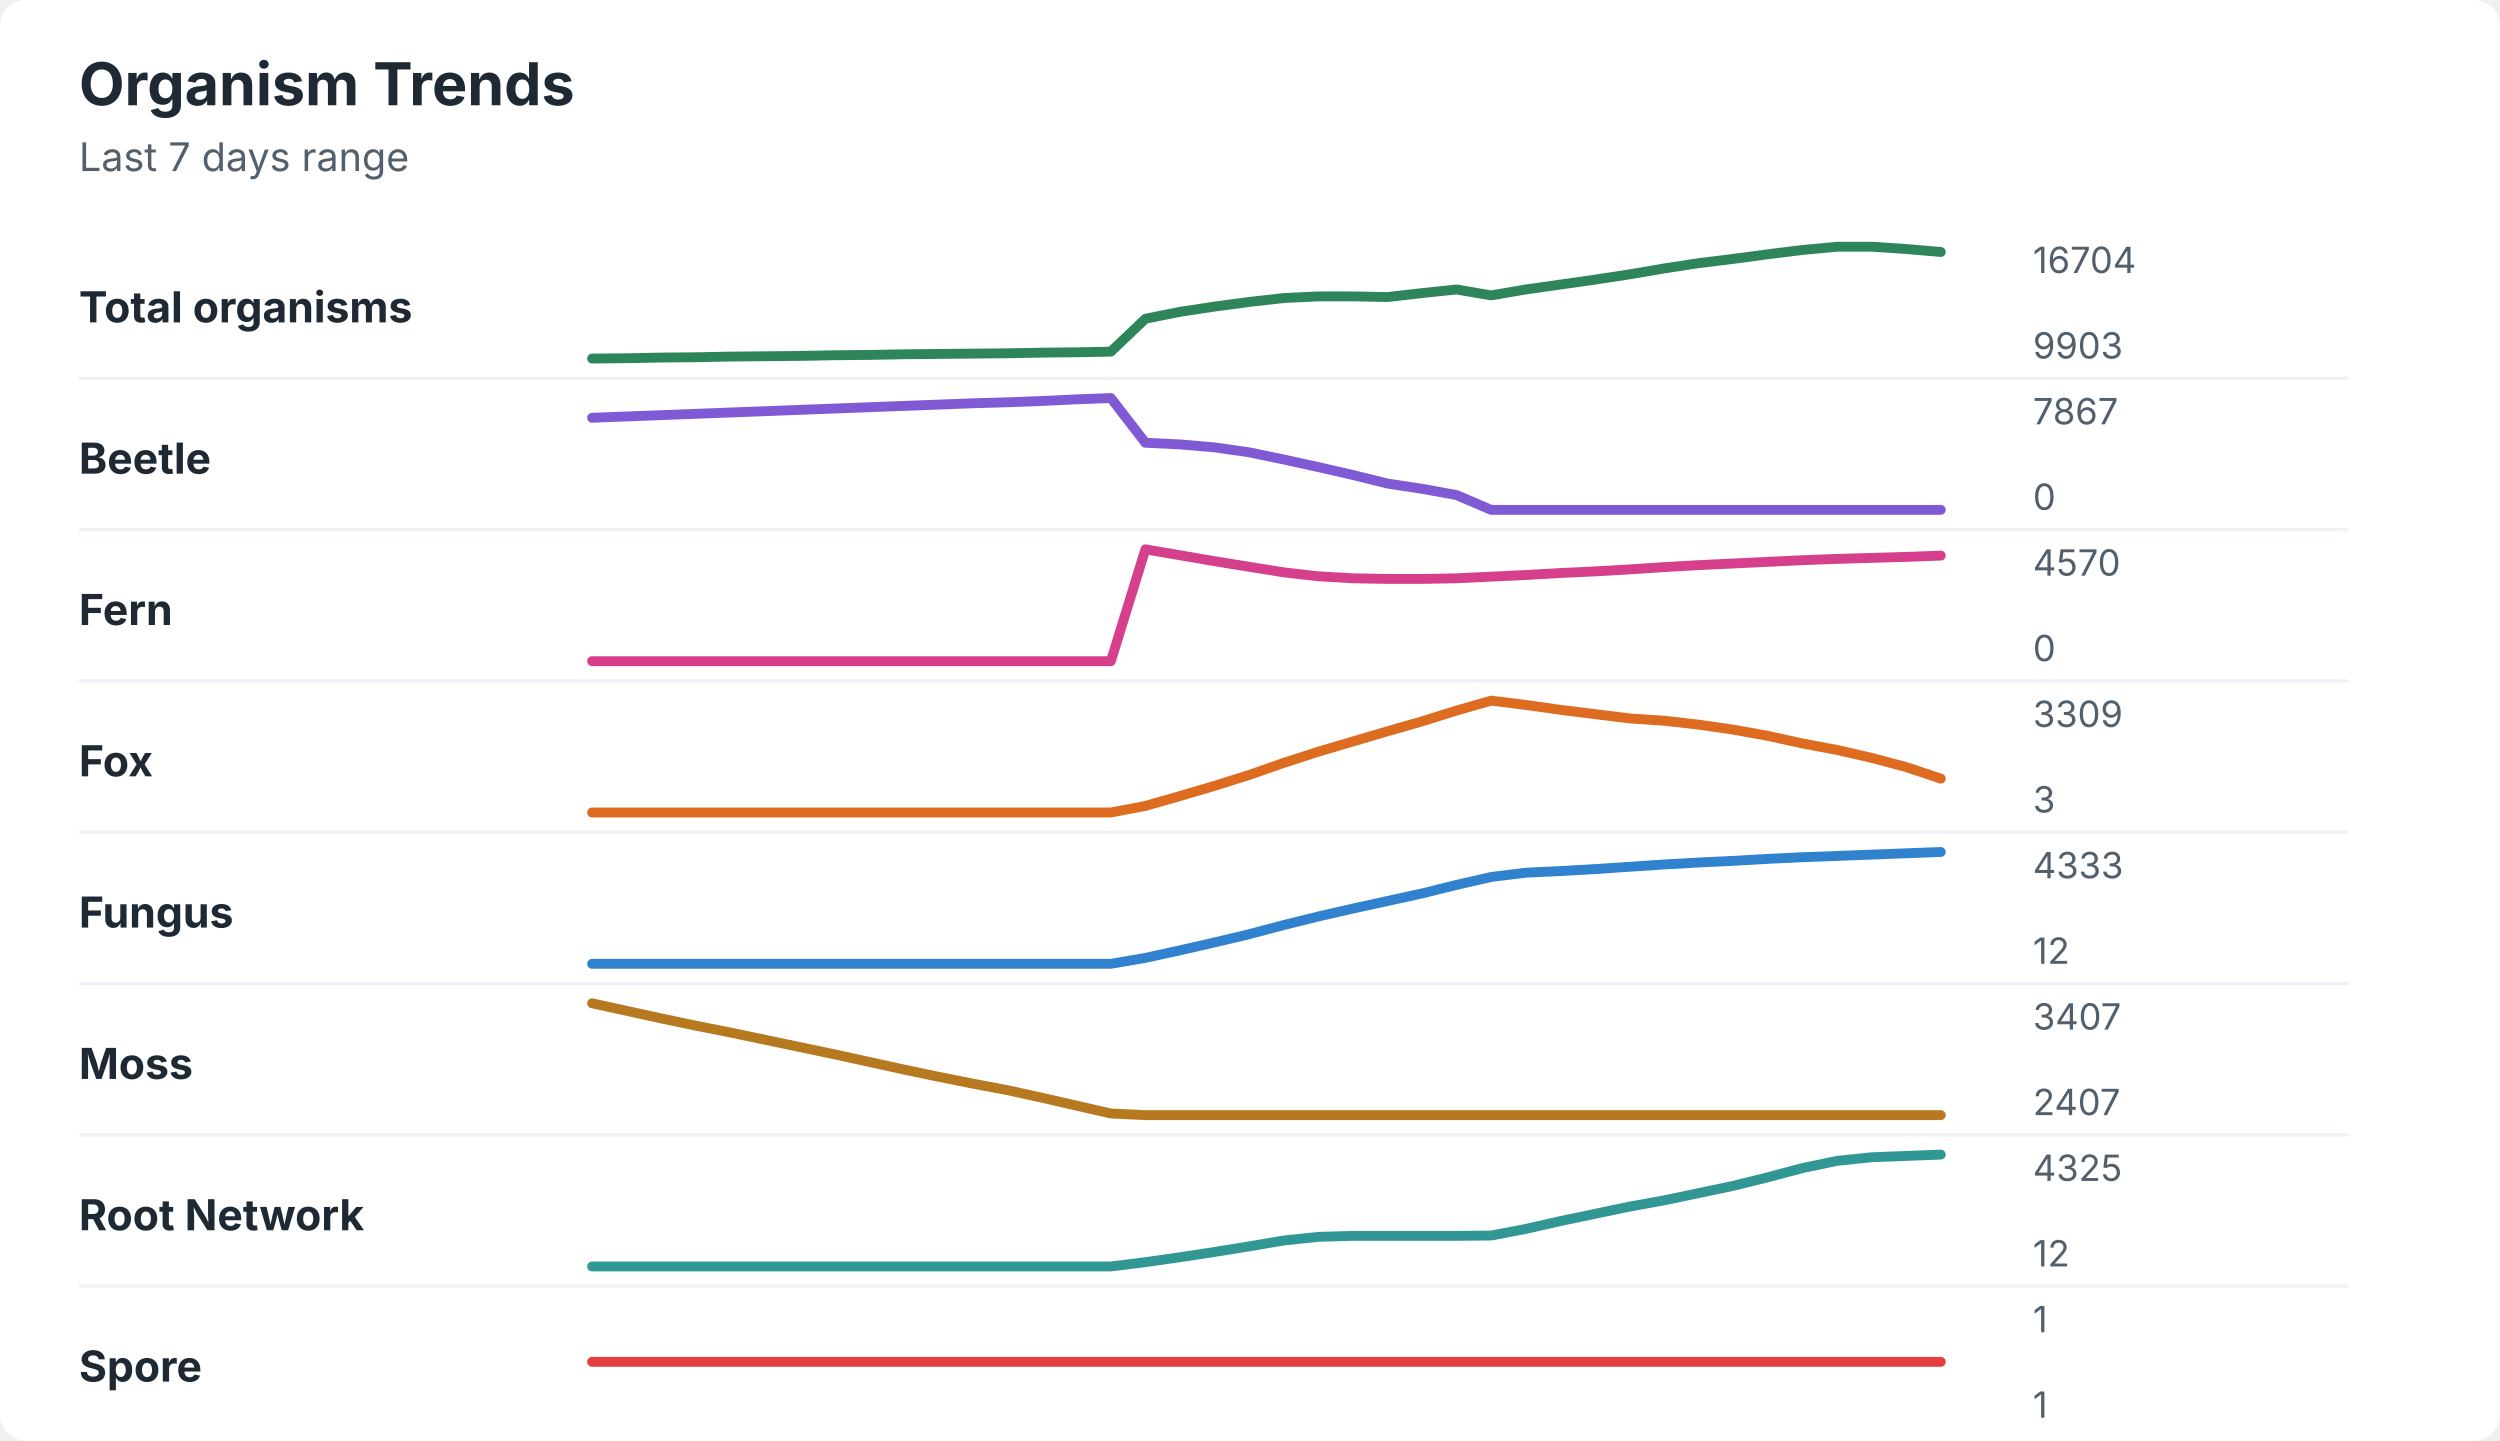
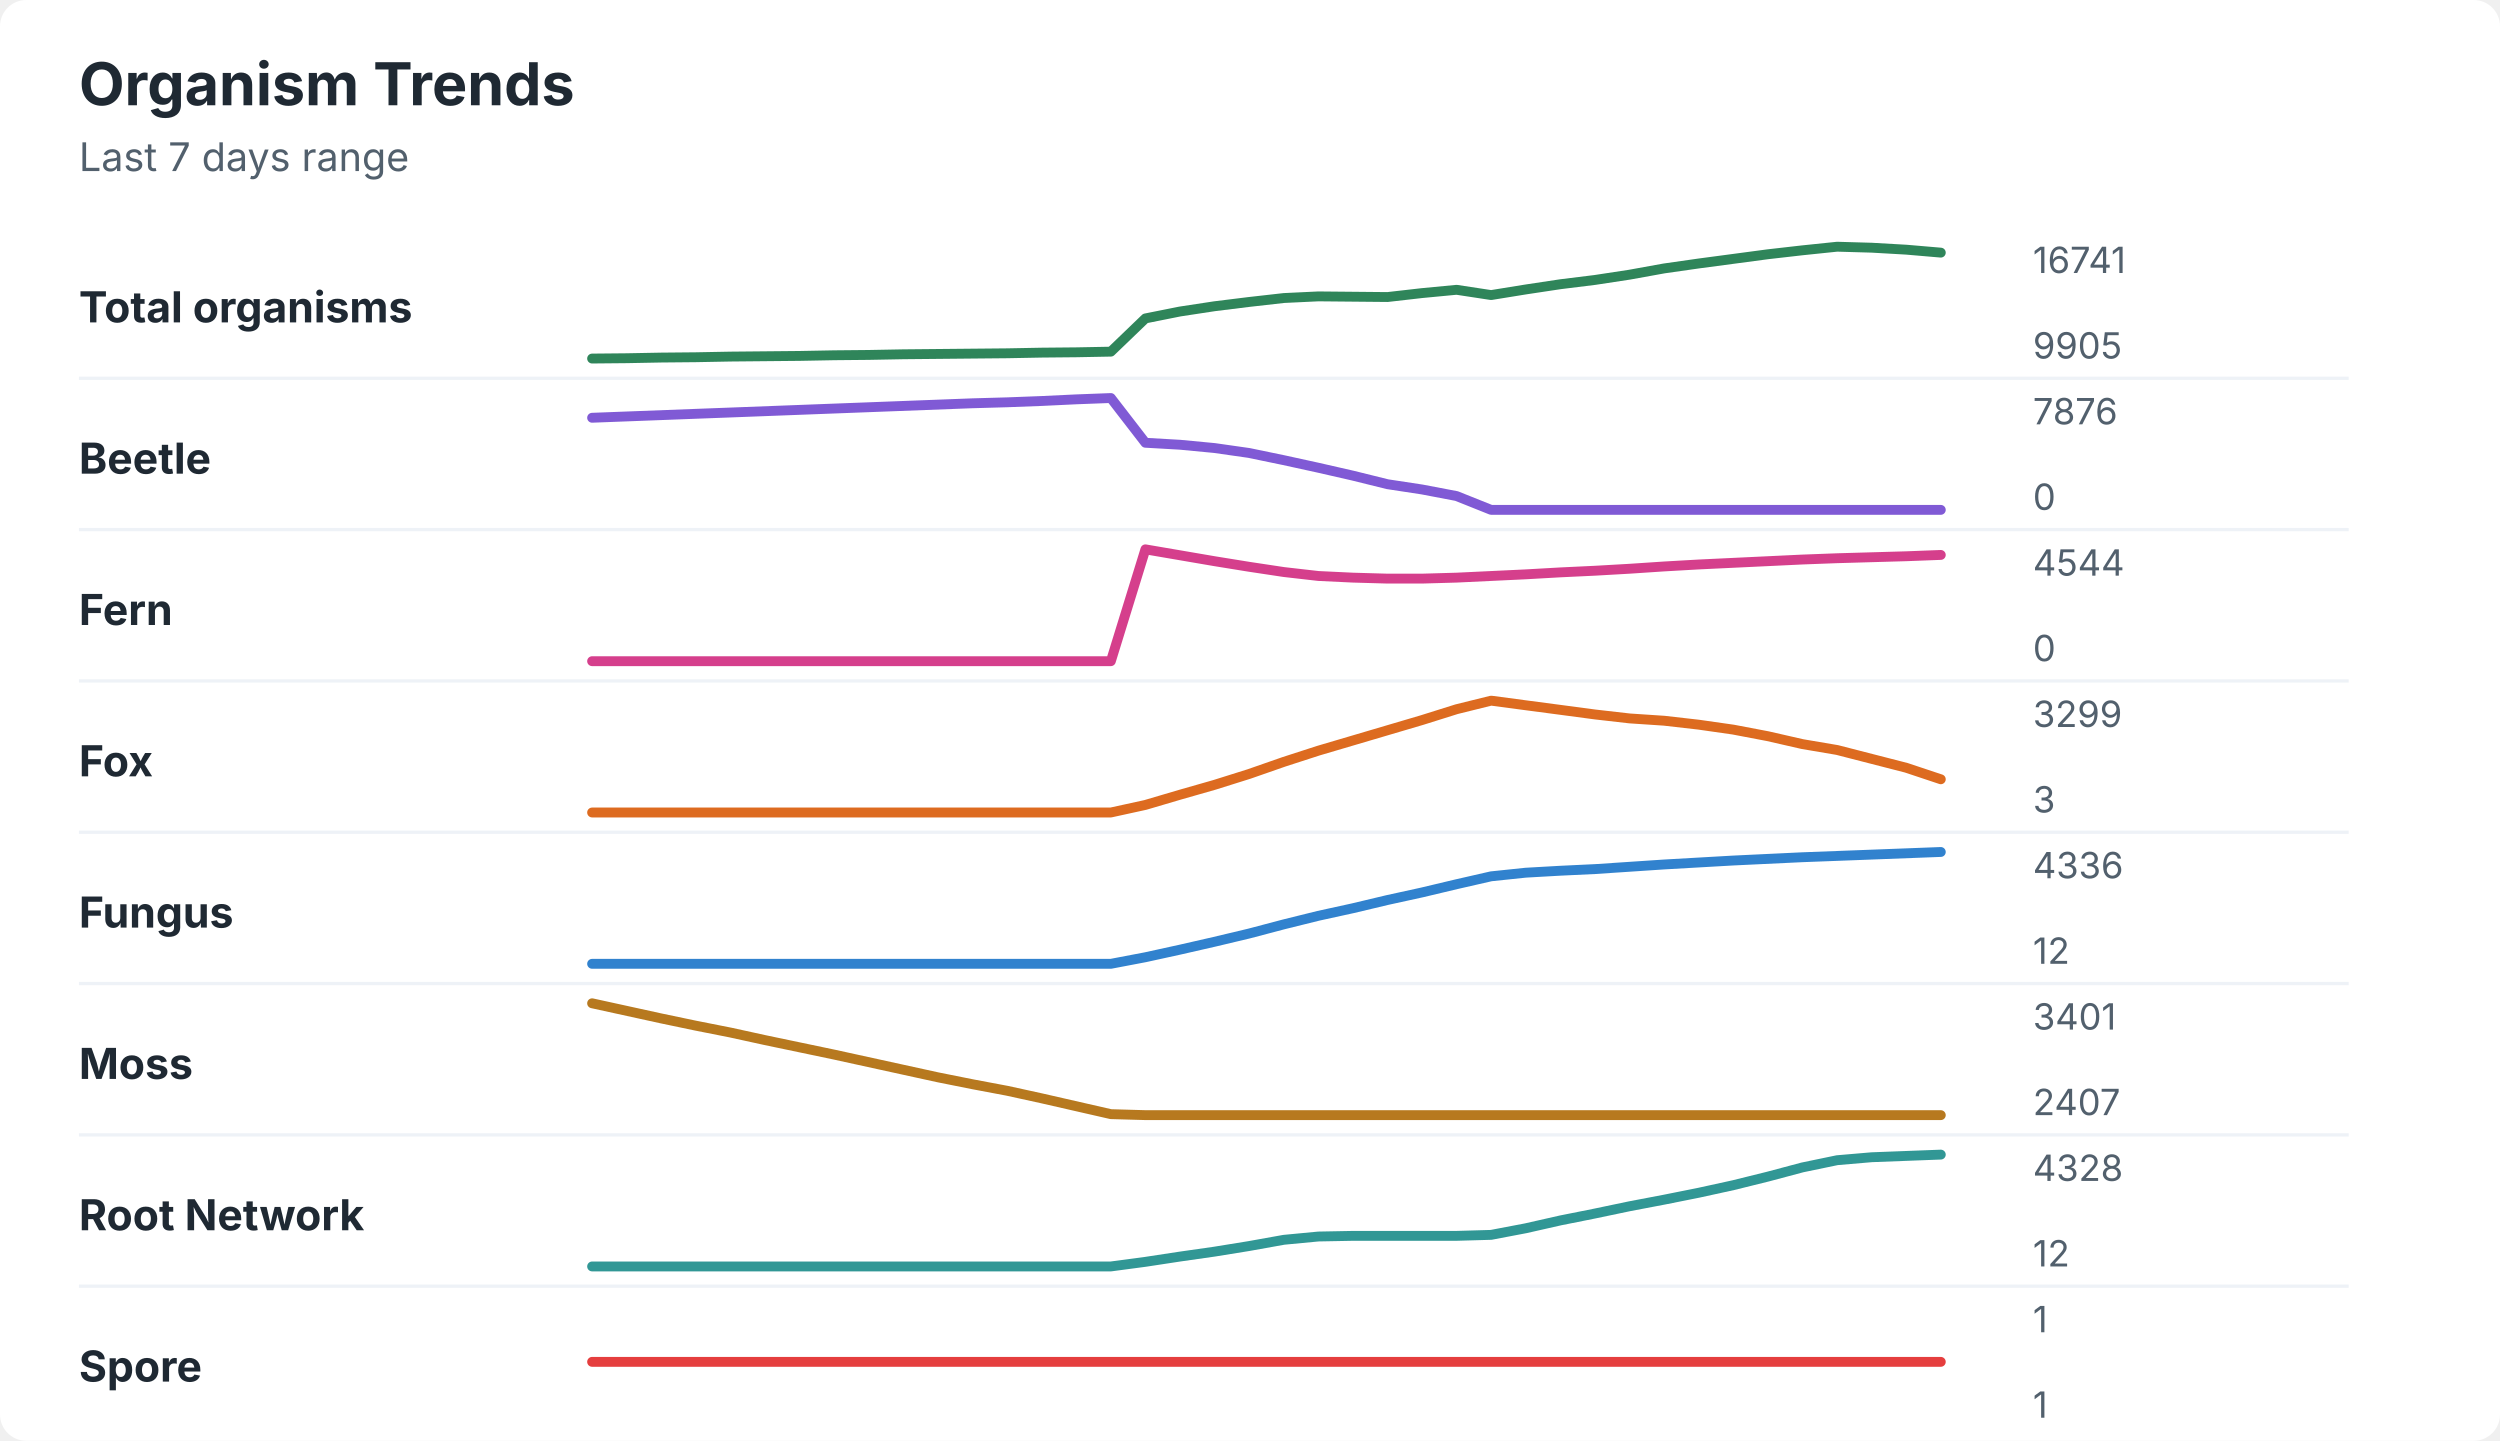
<svg xmlns="http://www.w3.org/2000/svg" width="760" height="438" viewBox="0 0 760 438" role="img" aria-labelledby="title desc">
  <rect width="760" height="438" rx="8" fill="#ffffff" />
  <style>
    text { font-family: -apple-system, BlinkMacSystemFont, "Segoe UI", sans-serif; }
    .title { font-size: 18px; font-weight: 700; fill: #1f2933; }
    .subtitle { font-size: 12px; fill: #52606d; }
    .label { font-size: 13px; font-weight: 650; fill: #1f2933; }
    .axis-value { font-size: 11px; fill: #52606d; }
    .separator { stroke: #eef2f7; stroke-width: 1; }
  </style>
  <text x="24" y="32" class="title">Organism Trends</text>
  <text x="24" y="52" class="subtitle">Last 7 days range</text>
  <text x="24" y="98" class="label">Total organisms</text>
-   <polyline points="180.0,109.0 190.5,108.9 201.0,108.7 211.5,108.6 222.1,108.4 232.6,108.3 243.1,108.2 253.6,108.0 264.1,107.9 274.6,107.7 285.1,107.6 295.6,107.5 306.2,107.4 316.7,107.2 327.2,107.1 337.7,106.9 348.2,96.9 358.7,94.8 369.2,93.2 379.7,91.8 390.3,90.6 400.8,90.1 411.3,90.1 421.8,90.3 432.3,89.1 442.8,88.0 453.3,89.8 463.8,88.0 474.4,86.5 484.9,85.0 495.4,83.4 505.9,81.6 516.4,80.0 526.9,78.7 537.4,77.3 547.9,76.0 558.5,75.0 569.0,75.0 579.5,75.7 590.0,76.6 " fill="none" stroke="#2f855a" stroke-width="3" stroke-linecap="round" stroke-linejoin="round" />
-   <text x="618" y="83" class="axis-value">16704</text>
-   <text x="618" y="109" class="axis-value">9903</text>
+   <polyline points="180.0,109.0 190.5,108.9 201.0,108.7 211.5,108.6 222.1,108.4 232.6,108.3 243.1,108.2 253.6,108.0 264.1,107.9 274.6,107.7 285.1,107.6 295.6,107.5 306.2,107.4 316.7,107.2 327.2,107.1 337.7,106.9 348.2,96.8 358.7,94.7 369.2,93.1 379.7,91.8 390.3,90.6 400.8,90.1 411.3,90.2 421.8,90.3 432.3,89.1 442.8,88.1 453.3,89.7 463.8,88.0 474.4,86.4 484.9,85.1 495.4,83.5 505.9,81.6 516.4,80.1 526.9,78.7 537.4,77.3 547.9,76.1 558.5,75.0 569.0,75.3 579.5,75.9 590.0,76.8 " fill="none" stroke="#2f855a" stroke-width="3" stroke-linecap="round" stroke-linejoin="round" />
+   <text x="618" y="83" class="axis-value">16741</text>
+   <text x="618" y="109" class="axis-value">9905</text>
  <line x1="24" y1="115.0" x2="714" y2="115.0" class="separator" />
  <text x="24" y="144" class="label">Beetle</text>
-   <polyline points="180.0,127.0 190.5,126.6 201.0,126.2 211.5,125.8 222.1,125.4 232.6,125.0 243.1,124.6 253.6,124.2 264.1,123.8 274.6,123.4 285.1,123.0 295.6,122.6 306.2,122.3 316.7,121.9 327.2,121.4 337.7,121.0 348.2,134.6 358.7,135.1 369.2,136.0 379.7,137.5 390.3,139.7 400.8,142.0 411.3,144.4 421.8,147.0 432.3,148.6 442.8,150.5 453.3,155.0 463.8,155.0 474.4,155.0 484.9,155.0 495.4,155.0 505.9,155.0 516.4,155.0 526.9,155.0 537.4,155.0 547.9,155.0 558.5,155.0 569.0,155.0 579.5,155.0 590.0,155.0 " fill="none" stroke="#805ad5" stroke-width="3" stroke-linecap="round" stroke-linejoin="round" />
-   <text x="618" y="129" class="axis-value">7867</text>
+   <polyline points="180.0,127.0 190.5,126.6 201.0,126.2 211.5,125.8 222.1,125.4 232.6,125.0 243.1,124.6 253.6,124.2 264.1,123.8 274.6,123.4 285.1,123.0 295.6,122.6 306.2,122.3 316.7,121.9 327.2,121.4 337.7,121.0 348.2,134.6 358.7,135.2 369.2,136.2 379.7,137.7 390.3,139.9 400.8,142.2 411.3,144.6 421.8,147.2 432.3,148.8 442.8,150.8 453.3,155.0 463.8,155.0 474.4,155.0 484.9,155.0 495.4,155.0 505.9,155.0 516.4,155.0 526.9,155.0 537.4,155.0 547.9,155.0 558.5,155.0 569.0,155.0 579.5,155.0 590.0,155.0 " fill="none" stroke="#805ad5" stroke-width="3" stroke-linecap="round" stroke-linejoin="round" />
+   <text x="618" y="129" class="axis-value">7876</text>
  <text x="618" y="155" class="axis-value">0</text>
  <line x1="24" y1="161.0" x2="714" y2="161.0" class="separator" />
  <text x="24" y="190" class="label">Fern</text>
-   <polyline points="180.0,201.0 190.5,201.0 201.0,201.0 211.5,201.0 222.1,201.0 232.6,201.0 243.1,201.0 253.6,201.0 264.1,201.0 274.6,201.0 285.1,201.0 295.6,201.0 306.2,201.0 316.7,201.0 327.2,201.0 337.7,201.0 348.2,167.0 358.7,168.8 369.2,170.6 379.7,172.3 390.3,174.0 400.8,175.2 411.3,175.8 421.8,176.0 432.3,176.0 442.8,175.8 453.3,175.3 463.8,174.8 474.4,174.2 484.9,173.7 495.4,173.1 505.9,172.4 516.4,171.8 526.9,171.3 537.4,170.8 547.9,170.3 558.5,169.9 569.0,169.6 579.5,169.3 590.0,168.9 " fill="none" stroke="#d53f8c" stroke-width="3" stroke-linecap="round" stroke-linejoin="round" />
-   <text x="618" y="175" class="axis-value">4570</text>
+   <polyline points="180.0,201.0 190.5,201.0 201.0,201.0 211.5,201.0 222.1,201.0 232.6,201.0 243.1,201.0 253.6,201.0 264.1,201.0 274.6,201.0 285.1,201.0 295.6,201.0 306.2,201.0 316.7,201.0 327.2,201.0 337.7,201.0 348.2,167.0 358.7,168.8 369.2,170.6 379.7,172.3 390.3,173.9 400.8,175.1 411.3,175.6 421.8,175.9 432.3,175.9 442.8,175.6 453.3,175.1 463.8,174.6 474.4,174.0 484.9,173.5 495.4,172.9 505.9,172.2 516.4,171.6 526.9,171.1 537.4,170.6 547.9,170.1 558.5,169.7 569.0,169.4 579.5,169.1 590.0,168.7 " fill="none" stroke="#d53f8c" stroke-width="3" stroke-linecap="round" stroke-linejoin="round" />
+   <text x="618" y="175" class="axis-value">4544</text>
  <text x="618" y="201" class="axis-value">0</text>
  <line x1="24" y1="207.0" x2="714" y2="207.0" class="separator" />
  <text x="24" y="236" class="label">Fox</text>
-   <polyline points="180.0,247.0 190.5,247.0 201.0,247.0 211.5,247.0 222.1,247.0 232.6,247.0 243.1,247.0 253.6,247.0 264.1,247.0 274.6,247.0 285.1,247.0 295.6,247.0 306.2,247.0 316.7,247.0 327.2,247.0 337.7,247.0 348.2,245.0 358.7,242.0 369.2,238.9 379.7,235.6 390.3,231.9 400.8,228.5 411.3,225.4 421.8,222.3 432.3,219.3 442.8,216.0 453.3,213.0 463.8,214.3 474.4,215.8 484.9,217.1 495.4,218.4 505.9,219.1 516.4,220.3 526.9,221.8 537.4,223.7 547.9,226.0 558.5,228.0 569.0,230.4 579.5,233.2 590.0,236.7 " fill="none" stroke="#dd6b20" stroke-width="3" stroke-linecap="round" stroke-linejoin="round" />
-   <text x="618" y="221" class="axis-value">3309</text>
+   <polyline points="180.0,247.0 190.5,247.0 201.0,247.0 211.5,247.0 222.1,247.0 232.6,247.0 243.1,247.0 253.6,247.0 264.1,247.0 274.6,247.0 285.1,247.0 295.6,247.0 306.2,247.0 316.7,247.0 327.2,247.0 337.7,247.0 348.2,244.7 358.7,241.6 369.2,238.6 379.7,235.3 390.3,231.6 400.8,228.2 411.3,225.1 421.8,222.0 432.3,218.9 442.8,215.6 453.3,213.0 463.8,214.4 474.4,215.8 484.9,217.2 495.4,218.4 505.9,219.1 516.4,220.3 526.9,221.8 537.4,223.8 547.9,226.2 558.5,228.0 569.0,230.7 579.5,233.4 590.0,236.9 " fill="none" stroke="#dd6b20" stroke-width="3" stroke-linecap="round" stroke-linejoin="round" />
+   <text x="618" y="221" class="axis-value">3299</text>
  <text x="618" y="247" class="axis-value">3</text>
  <line x1="24" y1="253.0" x2="714" y2="253.0" class="separator" />
  <text x="24" y="282" class="label">Fungus</text>
-   <polyline points="180.0,293.0 190.5,293.0 201.0,293.0 211.5,293.0 222.1,293.0 232.6,293.0 243.1,293.0 253.6,293.0 264.1,293.0 274.6,293.0 285.1,293.0 295.6,293.0 306.2,293.0 316.7,293.0 327.2,293.0 337.7,293.0 348.2,291.2 358.7,288.9 369.2,286.5 379.7,284.0 390.3,281.2 400.8,278.6 411.3,276.2 421.8,273.9 432.3,271.6 442.8,269.0 453.3,266.6 463.8,265.3 474.4,264.8 484.9,264.2 495.4,263.5 505.9,262.8 516.4,262.2 526.9,261.7 537.4,261.1 547.9,260.6 558.5,260.2 569.0,259.8 579.5,259.4 590.0,259.0 " fill="none" stroke="#3182ce" stroke-width="3" stroke-linecap="round" stroke-linejoin="round" />
-   <text x="618" y="267" class="axis-value">4333</text>
+   <polyline points="180.0,293.0 190.5,293.0 201.0,293.0 211.5,293.0 222.1,293.0 232.6,293.0 243.1,293.0 253.6,293.0 264.1,293.0 274.6,293.0 285.1,293.0 295.6,293.0 306.2,293.0 316.7,293.0 327.2,293.0 337.7,293.0 348.2,291.0 358.7,288.7 369.2,286.3 379.7,283.8 390.3,281.0 400.8,278.4 411.3,276.1 421.8,273.6 432.3,271.3 442.8,268.8 453.3,266.4 463.8,265.3 474.4,264.7 484.9,264.2 495.4,263.5 505.9,262.8 516.4,262.2 526.9,261.6 537.4,261.1 547.9,260.6 558.5,260.2 569.0,259.8 579.5,259.4 590.0,259.0 " fill="none" stroke="#3182ce" stroke-width="3" stroke-linecap="round" stroke-linejoin="round" />
+   <text x="618" y="267" class="axis-value">4336</text>
  <text x="618" y="293" class="axis-value">12</text>
  <line x1="24" y1="299.0" x2="714" y2="299.0" class="separator" />
  <text x="24" y="328" class="label">Moss</text>
-   <polyline points="180.0,305.0 190.5,307.3 201.0,309.6 211.5,311.8 222.1,313.9 232.6,316.1 243.1,318.3 253.6,320.5 264.1,322.8 274.6,325.1 285.1,327.3 295.6,329.4 306.2,331.4 316.7,333.7 327.2,336.1 337.7,338.5 348.2,339.0 358.7,339.0 369.2,339.0 379.7,339.0 390.3,339.0 400.8,339.0 411.3,339.0 421.8,339.0 432.3,339.0 442.8,339.0 453.3,339.0 463.8,339.0 474.4,339.0 484.9,339.0 495.4,339.0 505.9,339.0 516.4,339.0 526.9,339.0 537.4,339.0 547.9,339.0 558.5,339.0 569.0,339.0 579.5,339.0 590.0,339.0 " fill="none" stroke="#b7791f" stroke-width="3" stroke-linecap="round" stroke-linejoin="round" />
-   <text x="618" y="313" class="axis-value">3407</text>
+   <polyline points="180.0,305.0 190.5,307.3 201.0,309.6 211.5,311.8 222.1,313.9 232.6,316.2 243.1,318.4 253.6,320.6 264.1,322.9 274.6,325.2 285.1,327.5 295.6,329.6 306.2,331.6 316.7,333.9 327.2,336.3 337.7,338.7 348.2,339.0 358.7,339.0 369.2,339.0 379.7,339.0 390.3,339.0 400.8,339.0 411.3,339.0 421.8,339.0 432.3,339.0 442.8,339.0 453.3,339.0 463.8,339.0 474.4,339.0 484.9,339.0 495.4,339.0 505.9,339.0 516.4,339.0 526.9,339.0 537.4,339.0 547.9,339.0 558.5,339.0 569.0,339.0 579.5,339.0 590.0,339.0 " fill="none" stroke="#b7791f" stroke-width="3" stroke-linecap="round" stroke-linejoin="round" />
+   <text x="618" y="313" class="axis-value">3401</text>
  <text x="618" y="339" class="axis-value">2407</text>
  <line x1="24" y1="345.0" x2="714" y2="345.0" class="separator" />
  <text x="24" y="374" class="label">Root Network</text>
-   <polyline points="180.0,385.0 190.5,385.0 201.0,385.0 211.5,385.0 222.1,385.0 232.6,385.0 243.1,385.0 253.6,385.0 264.1,385.0 274.6,385.0 285.1,385.0 295.6,385.0 306.2,385.0 316.7,385.0 327.2,385.0 337.7,385.0 348.2,383.7 358.7,382.2 369.2,380.6 379.7,378.9 390.3,377.1 400.8,376.0 411.3,375.7 421.8,375.7 432.3,375.7 442.8,375.7 453.3,375.6 463.8,373.6 474.4,371.2 484.9,369.0 495.4,366.8 505.9,364.9 516.4,362.7 526.9,360.5 537.4,357.9 547.9,355.1 558.5,352.9 569.0,351.8 579.5,351.4 590.0,351.0 " fill="none" stroke="#319795" stroke-width="3" stroke-linecap="round" stroke-linejoin="round" />
-   <text x="618" y="359" class="axis-value">4325</text>
+   <polyline points="180.0,385.0 190.5,385.0 201.0,385.0 211.5,385.0 222.1,385.0 232.6,385.0 243.1,385.0 253.6,385.0 264.1,385.0 274.6,385.0 285.1,385.0 295.6,385.0 306.2,385.0 316.7,385.0 327.2,385.0 337.7,385.0 348.2,383.6 358.7,382.0 369.2,380.5 379.7,378.8 390.3,376.9 400.8,375.9 411.3,375.7 421.8,375.7 432.3,375.7 442.8,375.7 453.3,375.4 463.8,373.4 474.4,371.0 484.9,368.9 495.4,366.7 505.9,364.7 516.4,362.6 526.9,360.3 537.4,357.7 547.9,354.9 558.5,352.7 569.0,351.8 579.5,351.4 590.0,351.0 " fill="none" stroke="#319795" stroke-width="3" stroke-linecap="round" stroke-linejoin="round" />
+   <text x="618" y="359" class="axis-value">4328</text>
  <text x="618" y="385" class="axis-value">12</text>
  <line x1="24" y1="391.0" x2="714" y2="391.0" class="separator" />
  <text x="24" y="420" class="label">Spore</text>
  <polyline points="180.0,414.0 190.5,414.0 201.0,414.0 211.5,414.0 222.1,414.0 232.6,414.0 243.1,414.0 253.6,414.0 264.1,414.0 274.6,414.0 285.1,414.0 295.6,414.0 306.2,414.0 316.7,414.0 327.2,414.0 337.7,414.0 348.2,414.0 358.7,414.0 369.2,414.0 379.7,414.0 390.3,414.0 400.8,414.0 411.3,414.0 421.8,414.0 432.3,414.0 442.8,414.0 453.3,414.0 463.8,414.0 474.4,414.0 484.9,414.0 495.4,414.0 505.9,414.0 516.4,414.0 526.9,414.0 537.4,414.0 547.9,414.0 558.5,414.0 569.0,414.0 579.5,414.0 590.0,414.0 " fill="none" stroke="#e53e3e" stroke-width="3" stroke-linecap="round" stroke-linejoin="round" />
  <text x="618" y="405" class="axis-value">1</text>
  <text x="618" y="431" class="axis-value">1</text>
</svg>
